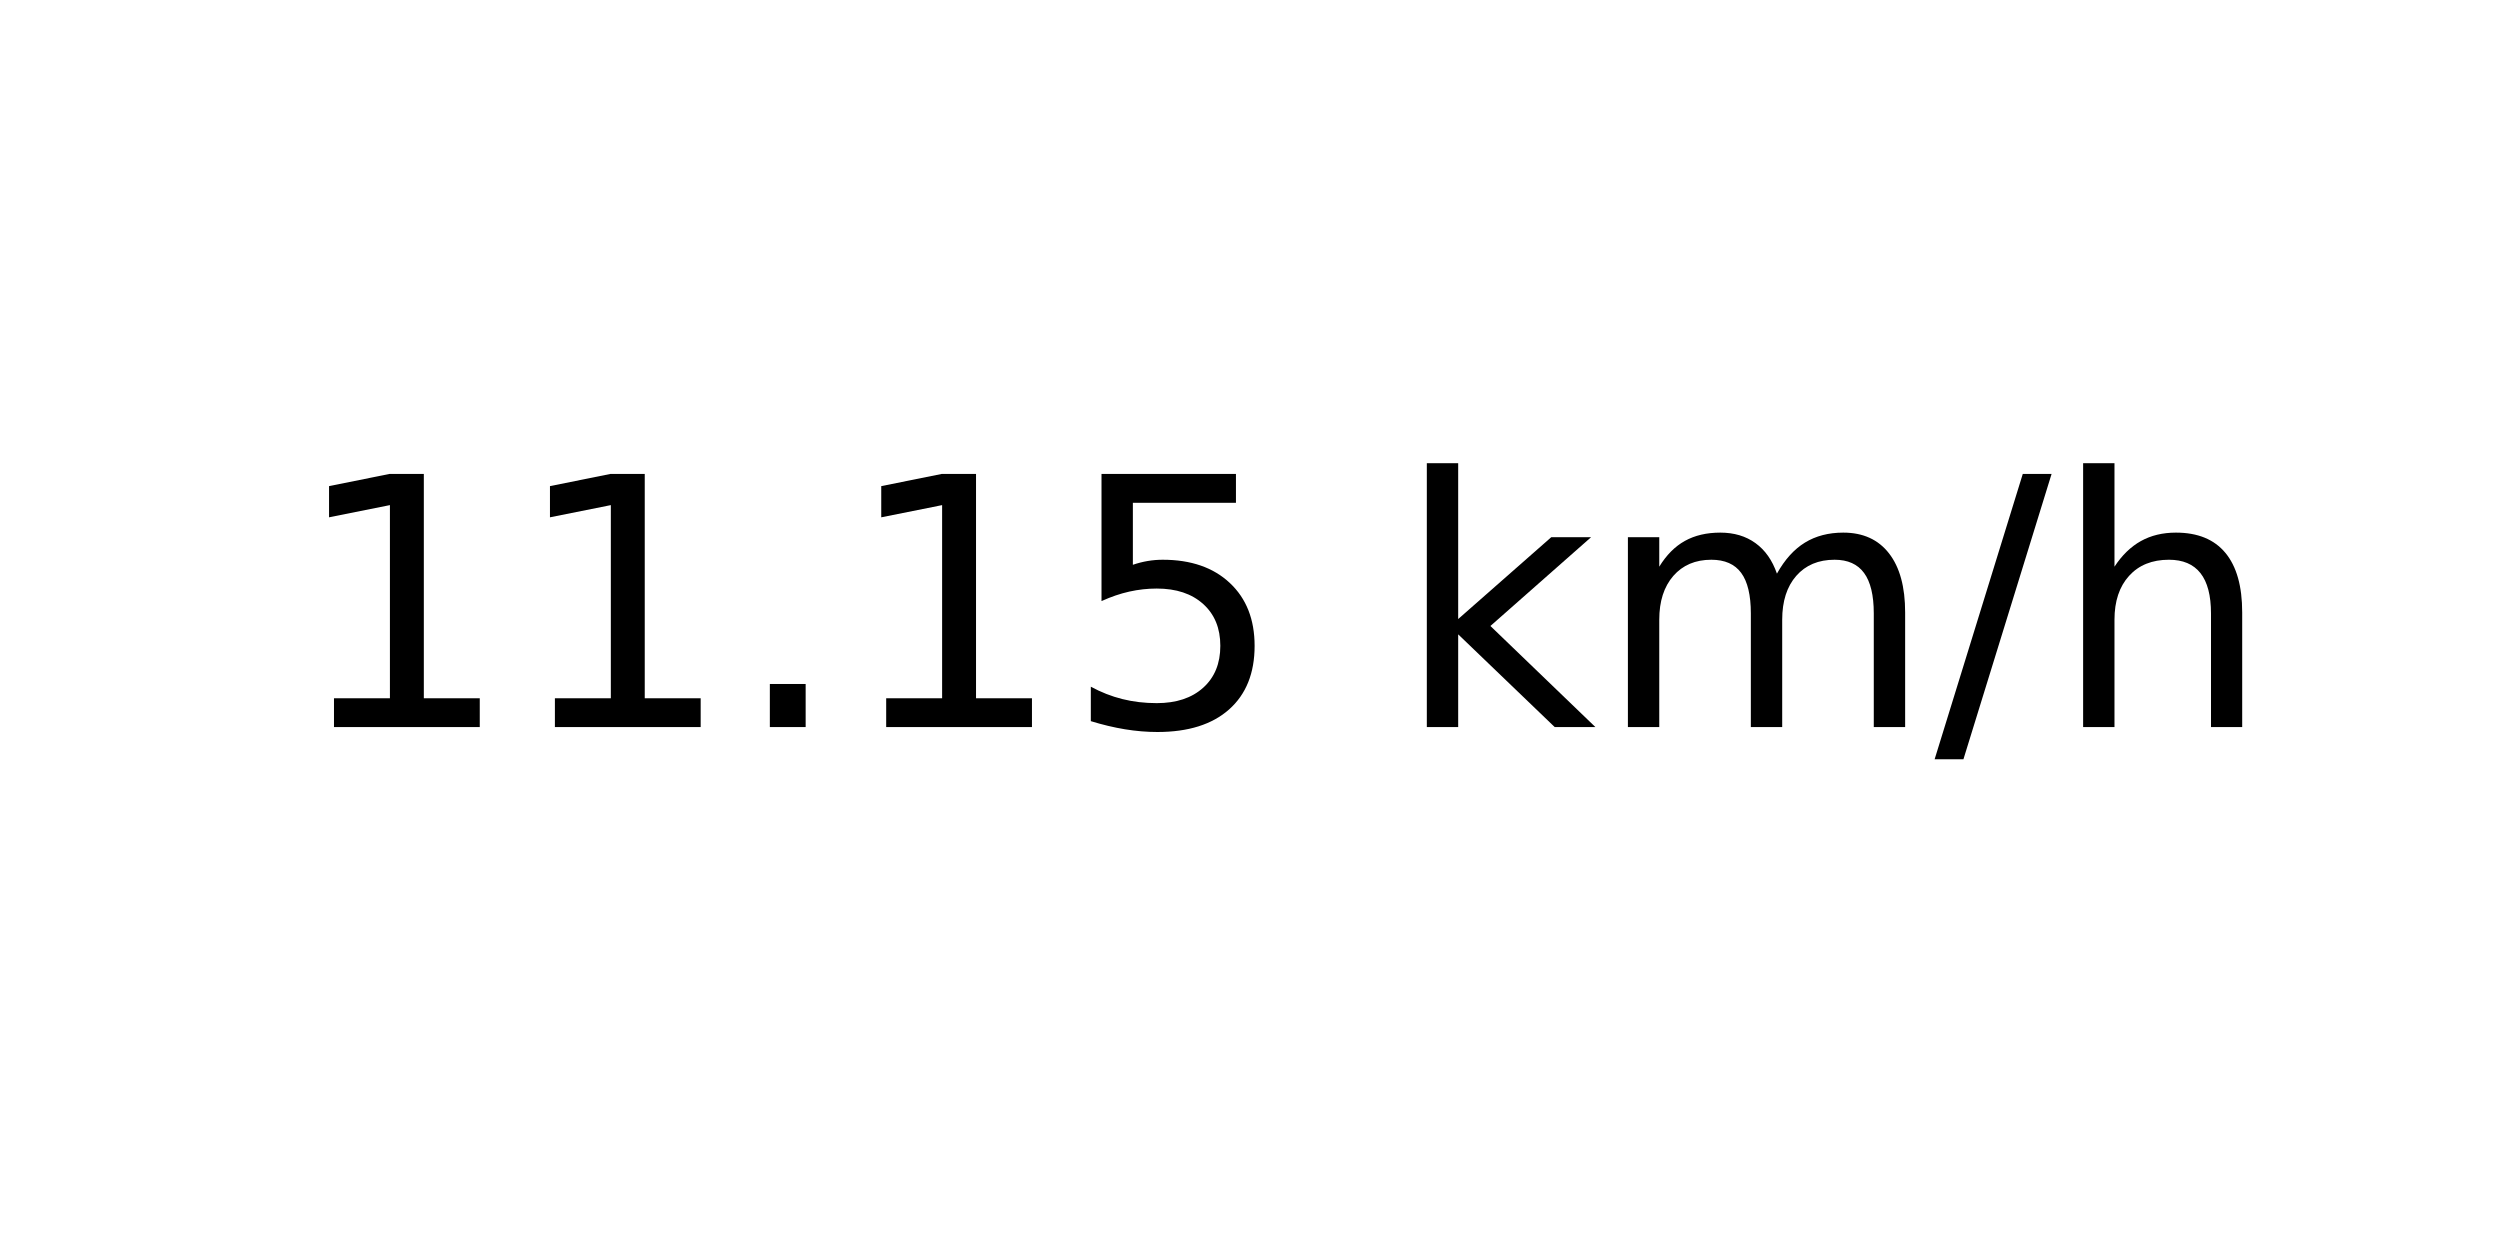
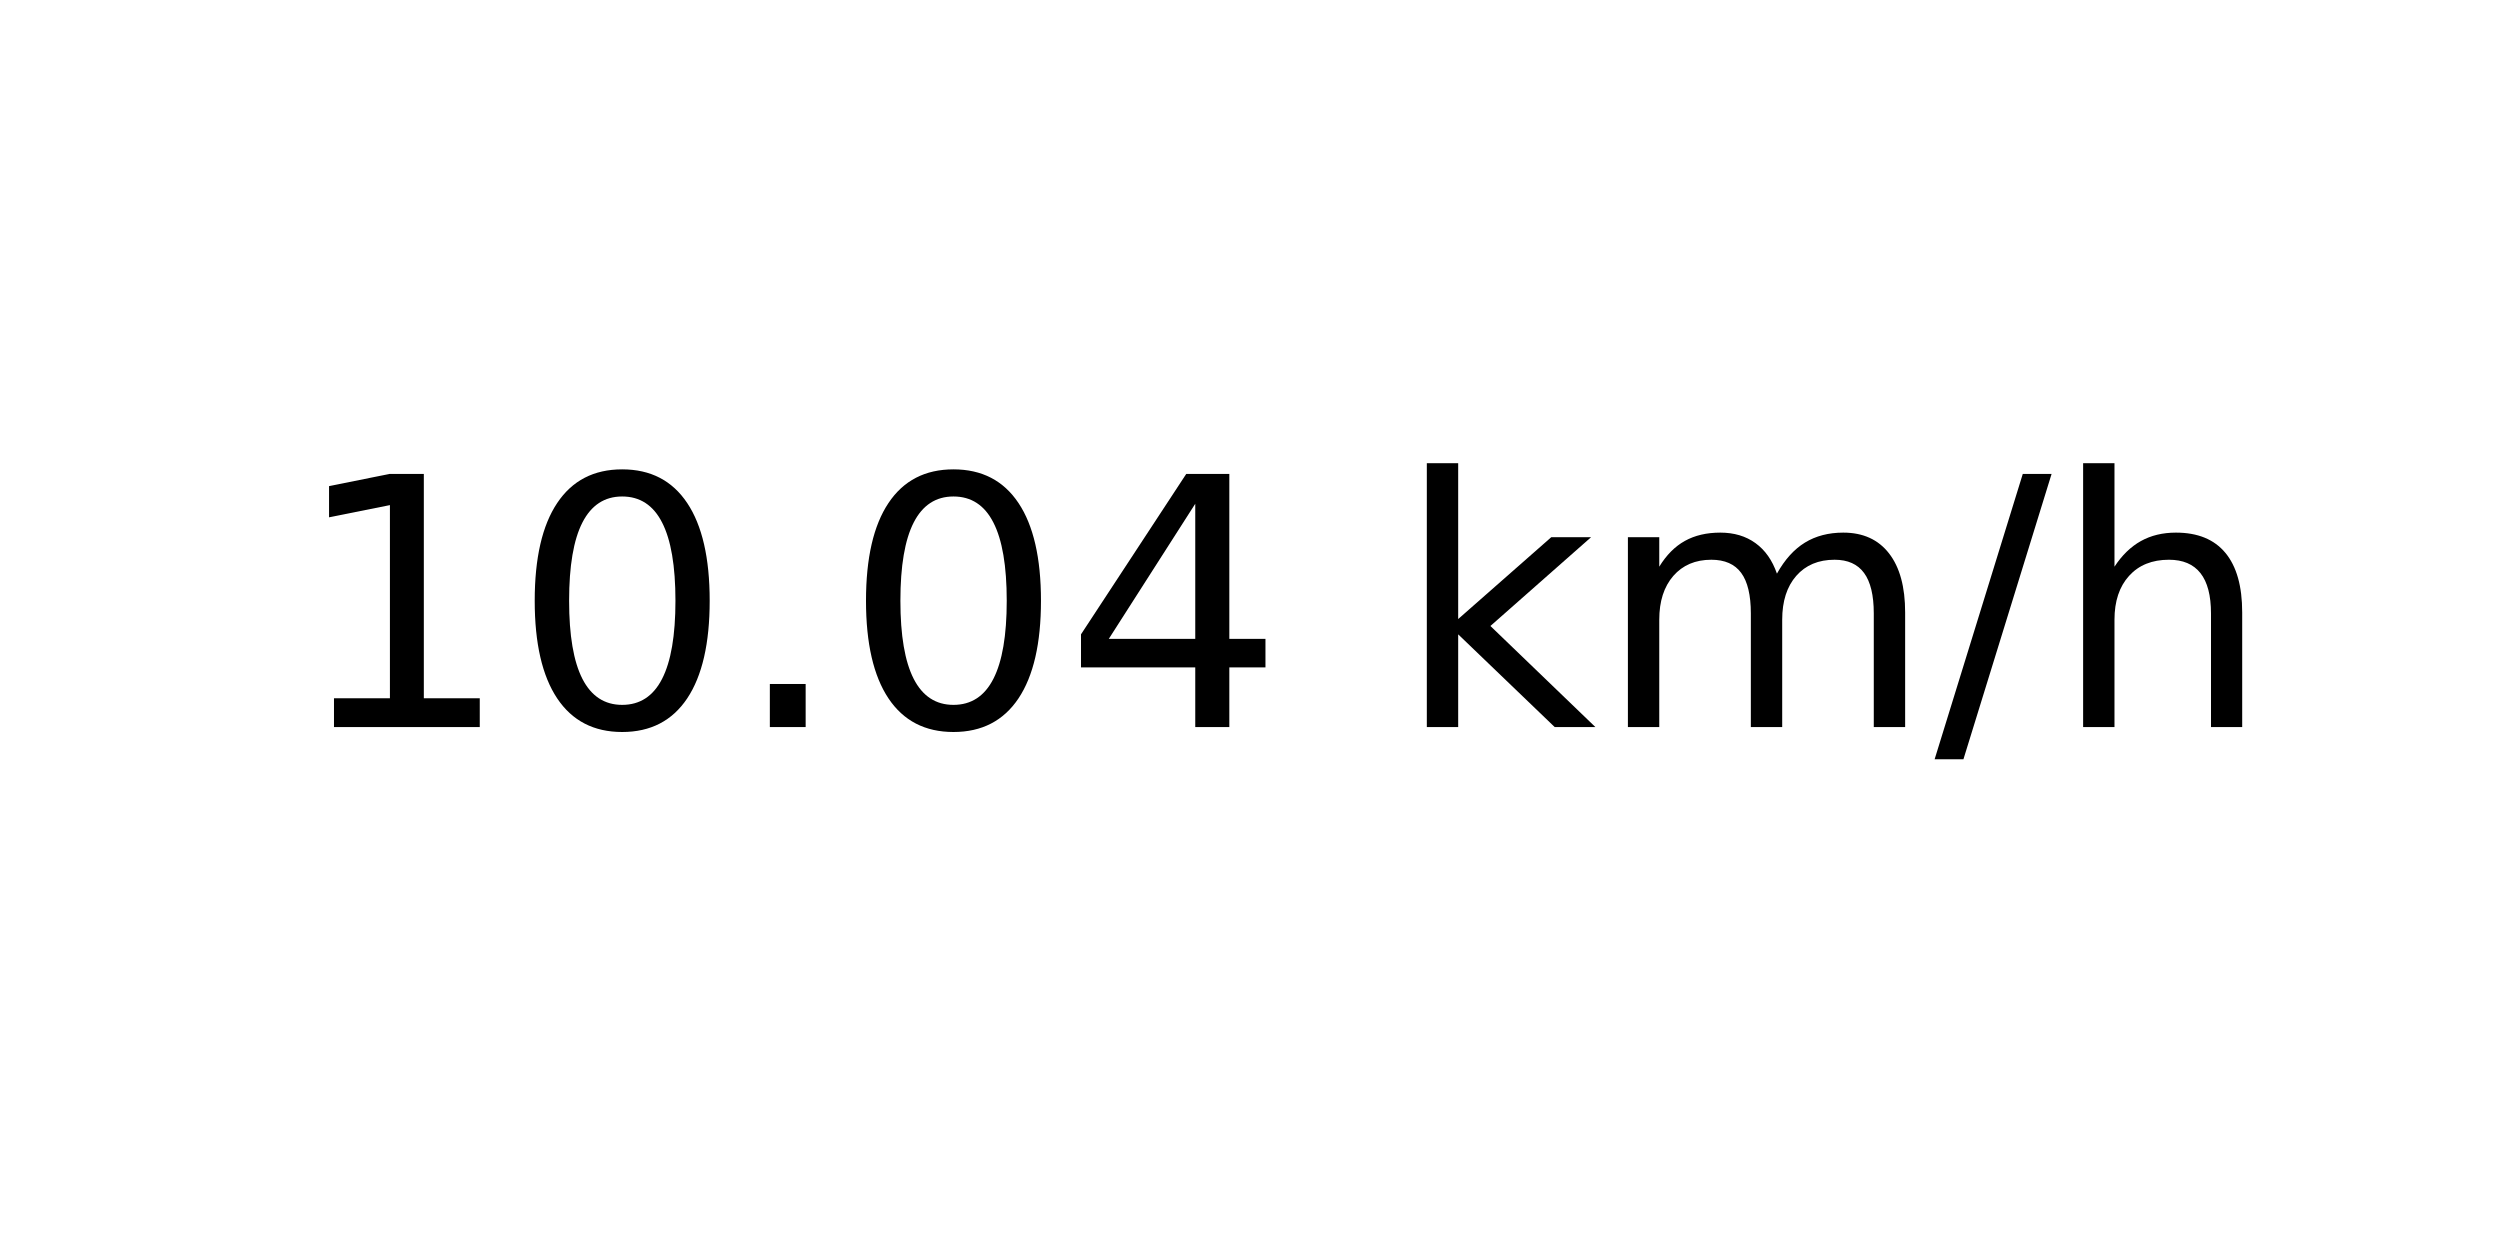
<svg xmlns="http://www.w3.org/2000/svg" xmlns:xlink="http://www.w3.org/1999/xlink" width="72pt" height="36pt" viewBox="0 0 72 36" version="1.1">
  <defs>
    <style type="text/css">*{stroke-linejoin: round; stroke-linecap: butt}</style>
  </defs>
  <g id="figure_1">
    <g id="axes_1">
      <g id="text_1">
        <g transform="translate(8.378125 20.93937) scale(0.1 -0.1)">
          <defs>
            <path id="DejaVuSans-31" d="M 794 531  L 1825 531  L 1825 4091  L 703 3866  L 703 4441  L 1819 4666  L 2450 4666  L 2450 531  L 3481 531  L 3481 0  L 794 0  L 794 531  z " transform="scale(0.015625)" />
+             <path id="DejaVuSans-30" d="M 2034 4250  Q 1547 4250 1301 3770  Q 1056 3291 1056 2328  Q 1056 1369 1301 889  Q 1547 409 2034 409  Q 2525 409 2770 889  Q 3016 1369 3016 2328  Q 3016 3291 2770 3770  Q 2525 4250 2034 4250  z M 2034 4750  Q 2819 4750 3233 4129  Q 3647 3509 3647 2328  Q 3647 1150 3233 529  Q 2819 -91 2034 -91  Q 1250 -91 836 529  Q 422 1150 422 2328  Q 422 3509 836 4129  Q 1250 4750 2034 4750  z " transform="scale(0.015625)" />
            <path id="DejaVuSans-2e" d="M 684 794  L 1344 794  L 1344 0  L 684 0  L 684 794  z " transform="scale(0.015625)" />
-             <path id="DejaVuSans-35" d="M 691 4666  L 3169 4666  L 3169 4134  L 1269 4134  L 1269 2991  Q 1406 3038 1543 3061  Q 1681 3084 1819 3084  Q 2600 3084 3056 2656  Q 3513 2228 3513 1497  Q 3513 744 3044 326  Q 2575 -91 1722 -91  Q 1428 -91 1123 -41  Q 819 9 494 109  L 494 744  Q 775 591 1075 516  Q 1375 441 1709 441  Q 2250 441 2565 725  Q 2881 1009 2881 1497  Q 2881 1984 2565 2268  Q 2250 2553 1709 2553  Q 1456 2553 1204 2497  Q 953 2441 691 2322  L 691 4666  z " transform="scale(0.015625)" />
+             <path id="DejaVuSans-34" d="M 2419 4116  L 825 1625  L 2419 1625  L 2419 4116  z M 2253 4666  L 3047 4666  L 3047 1625  L 3713 1625  L 3713 1100  L 3047 1100  L 3047 0  L 2419 0  L 2419 1100  L 313 1100  L 313 1709  L 2253 4666  z " transform="scale(0.015625)" />
            <path id="DejaVuSans-20" transform="scale(0.015625)" />
            <path id="DejaVuSans-6b" d="M 581 4863  L 1159 4863  L 1159 1991  L 2875 3500  L 3609 3500  L 1753 1863  L 3688 0  L 2938 0  L 1159 1709  L 1159 0  L 581 0  L 581 4863  z " transform="scale(0.015625)" />
            <path id="DejaVuSans-6d" d="M 3328 2828  Q 3544 3216 3844 3400  Q 4144 3584 4550 3584  Q 5097 3584 5394 3201  Q 5691 2819 5691 2113  L 5691 0  L 5113 0  L 5113 2094  Q 5113 2597 4934 2840  Q 4756 3084 4391 3084  Q 3944 3084 3684 2787  Q 3425 2491 3425 1978  L 3425 0  L 2847 0  L 2847 2094  Q 2847 2600 2669 2842  Q 2491 3084 2119 3084  Q 1678 3084 1418 2786  Q 1159 2488 1159 1978  L 1159 0  L 581 0  L 581 3500  L 1159 3500  L 1159 2956  Q 1356 3278 1631 3431  Q 1906 3584 2284 3584  Q 2666 3584 2933 3390  Q 3200 3197 3328 2828  z " transform="scale(0.015625)" />
            <path id="DejaVuSans-2f" d="M 1625 4666  L 2156 4666  L 531 -594  L 0 -594  L 1625 4666  z " transform="scale(0.015625)" />
            <path id="DejaVuSans-68" d="M 3513 2113  L 3513 0  L 2938 0  L 2938 2094  Q 2938 2591 2744 2837  Q 2550 3084 2163 3084  Q 1697 3084 1428 2787  Q 1159 2491 1159 1978  L 1159 0  L 581 0  L 581 4863  L 1159 4863  L 1159 2956  Q 1366 3272 1645 3428  Q 1925 3584 2291 3584  Q 2894 3584 3203 3211  Q 3513 2838 3513 2113  z " transform="scale(0.015625)" />
          </defs>
          <use xlink:href="#DejaVuSans-31" />
-           <use xlink:href="#DejaVuSans-31" x="63.623" />
+           <use xlink:href="#DejaVuSans-30" x="63.623" />
          <use xlink:href="#DejaVuSans-2e" x="127.246" />
-           <use xlink:href="#DejaVuSans-31" x="159.033" />
-           <use xlink:href="#DejaVuSans-35" x="222.656" />
+           <use xlink:href="#DejaVuSans-30" x="159.033" />
+           <use xlink:href="#DejaVuSans-34" x="222.656" />
          <use xlink:href="#DejaVuSans-20" x="286.279" />
          <use xlink:href="#DejaVuSans-6b" x="318.066" />
          <use xlink:href="#DejaVuSans-6d" x="375.977" />
          <use xlink:href="#DejaVuSans-2f" x="473.389" />
          <use xlink:href="#DejaVuSans-68" x="507.08" />
        </g>
      </g>
    </g>
  </g>
</svg>
